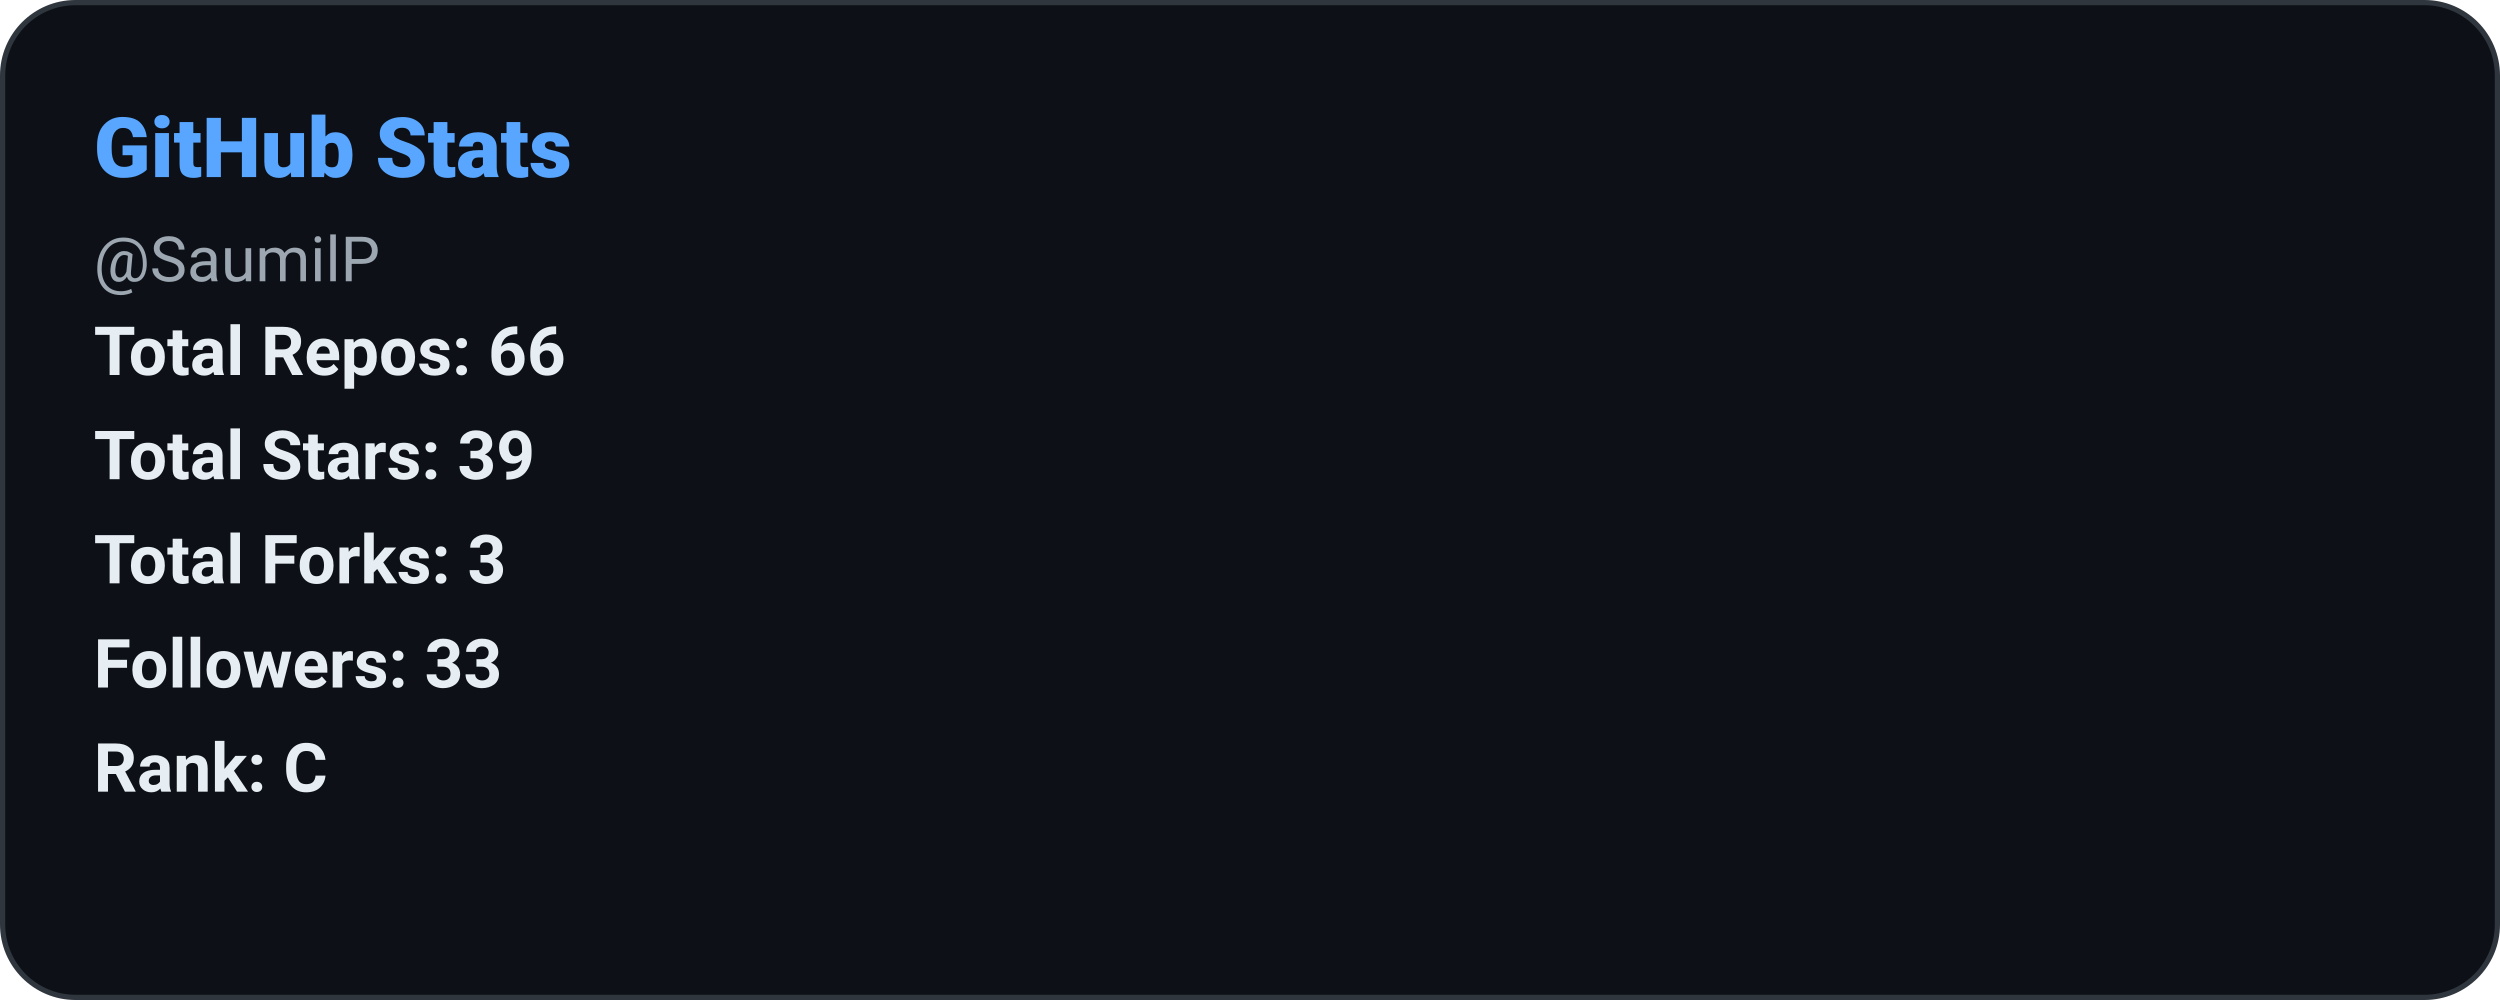
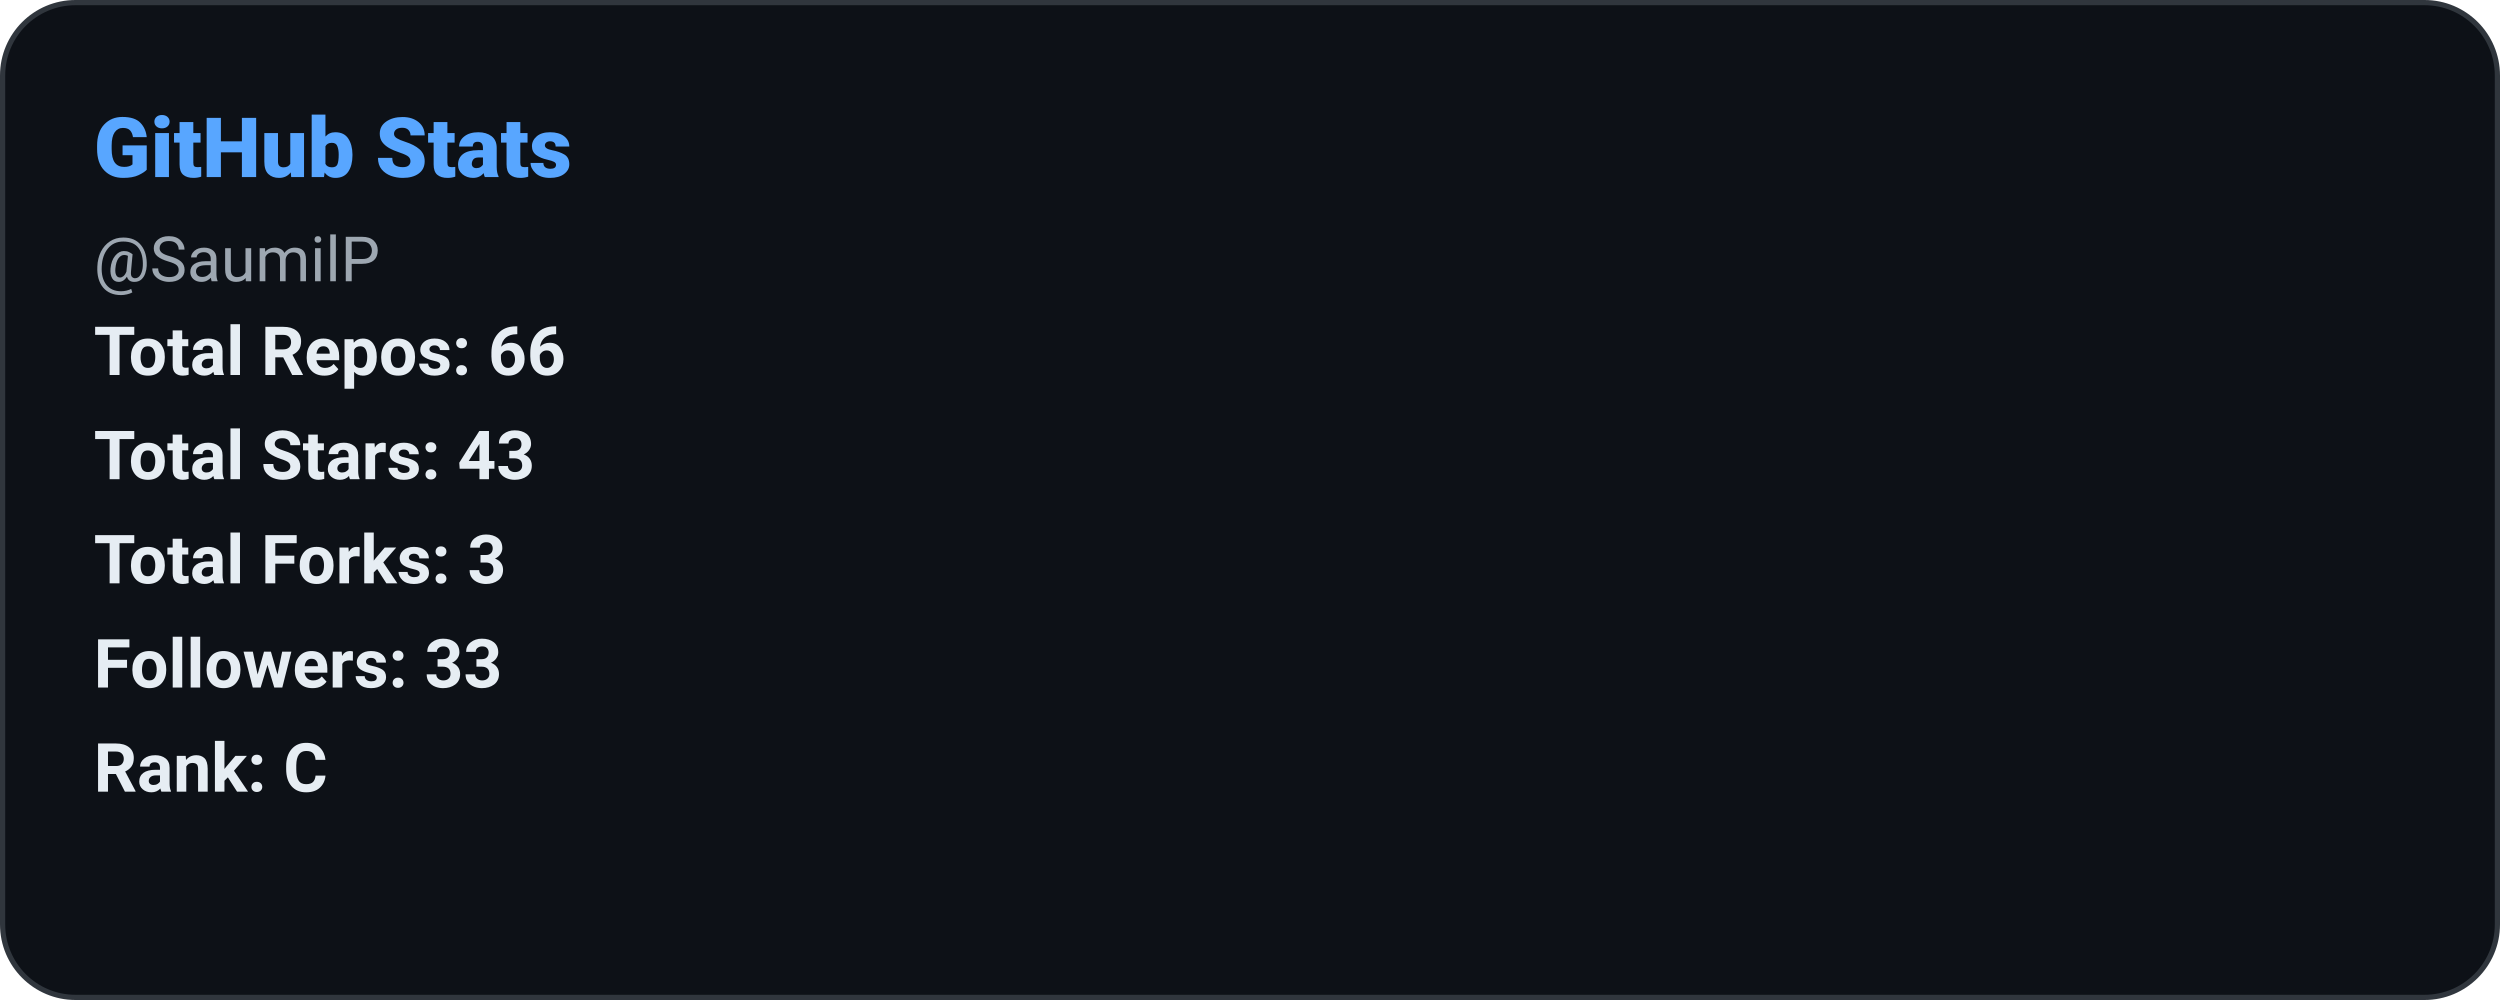
<svg xmlns="http://www.w3.org/2000/svg" width="480" height="192" role="img" aria-label="GitHub Stats: SaumilP">
  <defs>
    <style>
      
      @keyframes ghstatsGrow { from { transform: scaleX(0); } to { transform: scaleX(1); } }
      .ghstats-bar-fill { transform-box: fill-box; transform-origin: left center; animation: ghstatsGrow 900ms cubic-bezier(.2,.8,.2,1) both; }
      @media (prefers-reduced-motion: reduce) { .ghstats-bar-fill { animation: none; } }
    
    </style>
  </defs>
  <rect x="0.5" y="0.5" width="479" height="191" rx="14" fill="#0d1117" stroke="#30363d" stroke-width="1" />
  <text x="18" y="34" fill="#58a6ff" font-size="16" font-weight="800" font-family="ui-sans-serif,system-ui,-apple-system,Segoe UI,Roboto,Helvetica,Arial">GitHub Stats</text>
  <text x="18" y="54" fill="#9da7b1" font-size="12" font-weight="400" font-family="ui-sans-serif,system-ui,-apple-system,Segoe UI,Roboto,Helvetica,Arial">@SaumilP</text>
  <text x="18" y="72" fill="#e6edf3" font-size="13" font-weight="600" font-family="ui-sans-serif,system-ui,-apple-system,Segoe UI,Roboto,Helvetica,Arial">Total Repos: 66</text>
-   <text x="18" y="92" fill="#e6edf3" font-size="13" font-weight="600" font-family="ui-sans-serif,system-ui,-apple-system,Segoe UI,Roboto,Helvetica,Arial">Total Stars: 39</text>
+   <text x="18" y="92" fill="#e6edf3" font-size="13" font-weight="600" font-family="ui-sans-serif,system-ui,-apple-system,Segoe UI,Roboto,Helvetica,Arial">Total Stars: 43</text>
  <text x="18" y="112" fill="#e6edf3" font-size="13" font-weight="600" font-family="ui-sans-serif,system-ui,-apple-system,Segoe UI,Roboto,Helvetica,Arial">Total Forks: 3</text>
  <text x="18" y="132" fill="#e6edf3" font-size="13" font-weight="600" font-family="ui-sans-serif,system-ui,-apple-system,Segoe UI,Roboto,Helvetica,Arial">Followers: 33</text>
  <text x="18" y="152" fill="#e6edf3" font-size="13" font-weight="600" font-family="ui-sans-serif,system-ui,-apple-system,Segoe UI,Roboto,Helvetica,Arial">Rank: C</text>
</svg>
